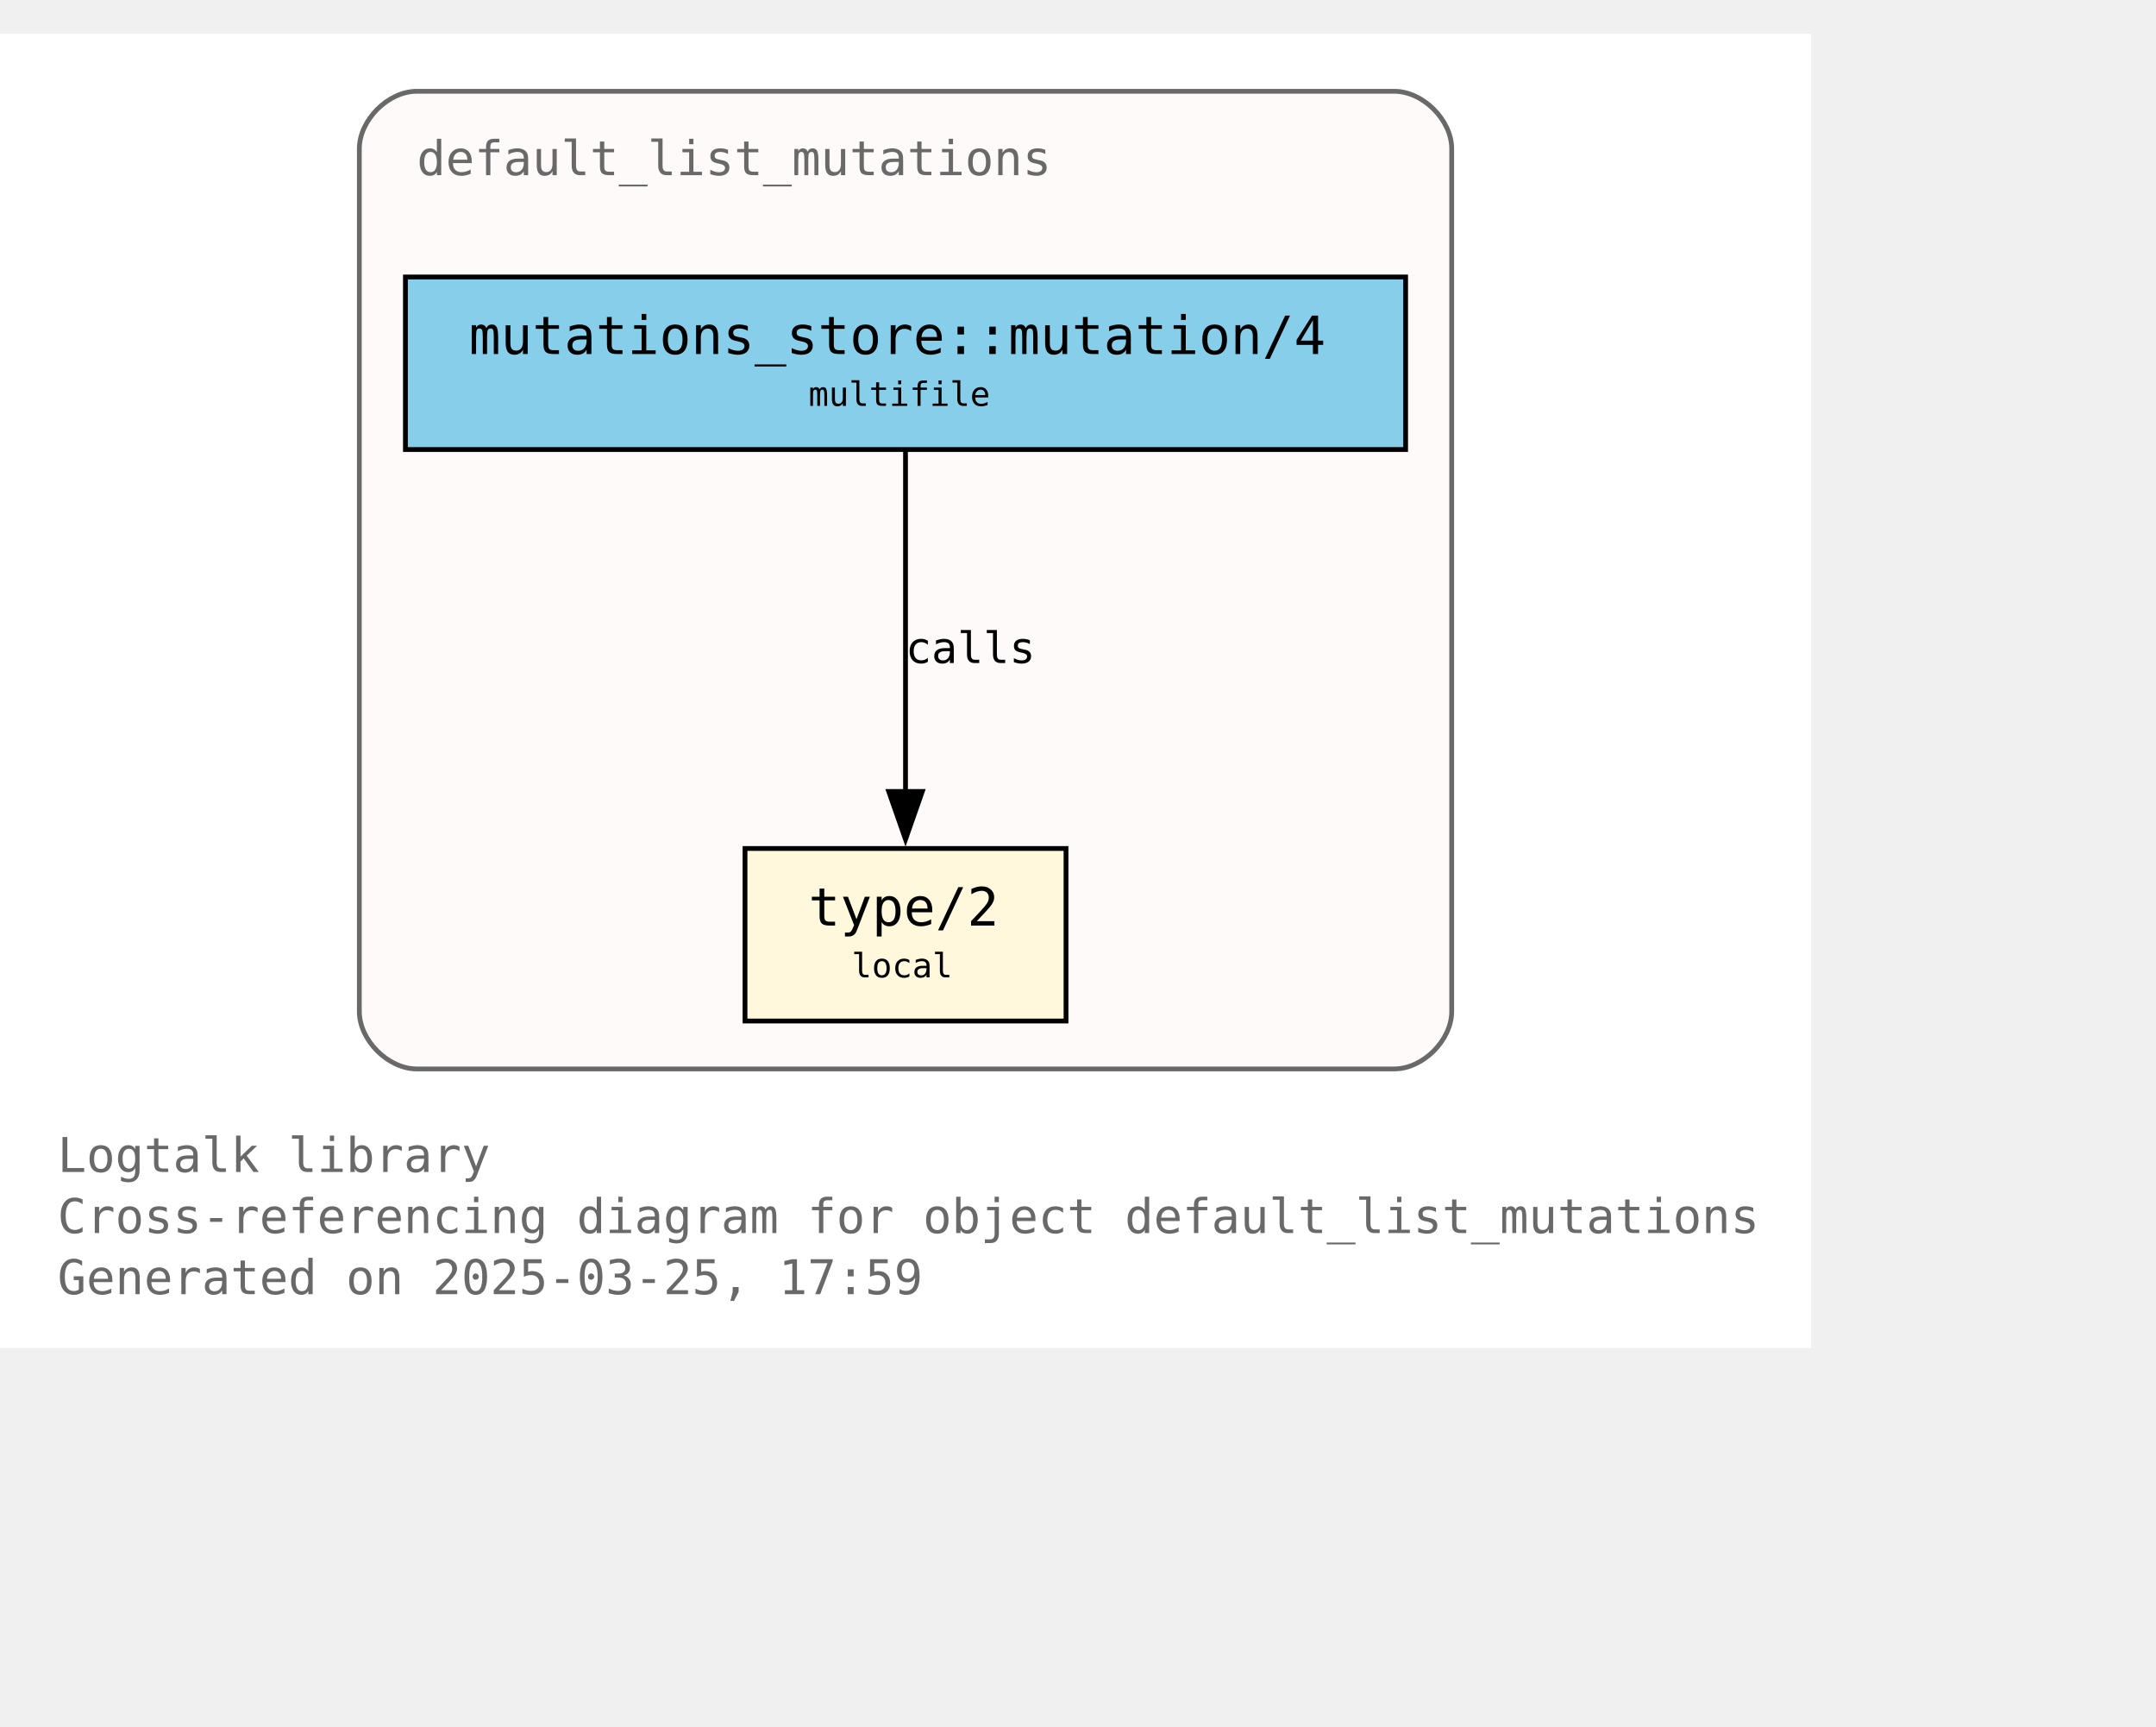
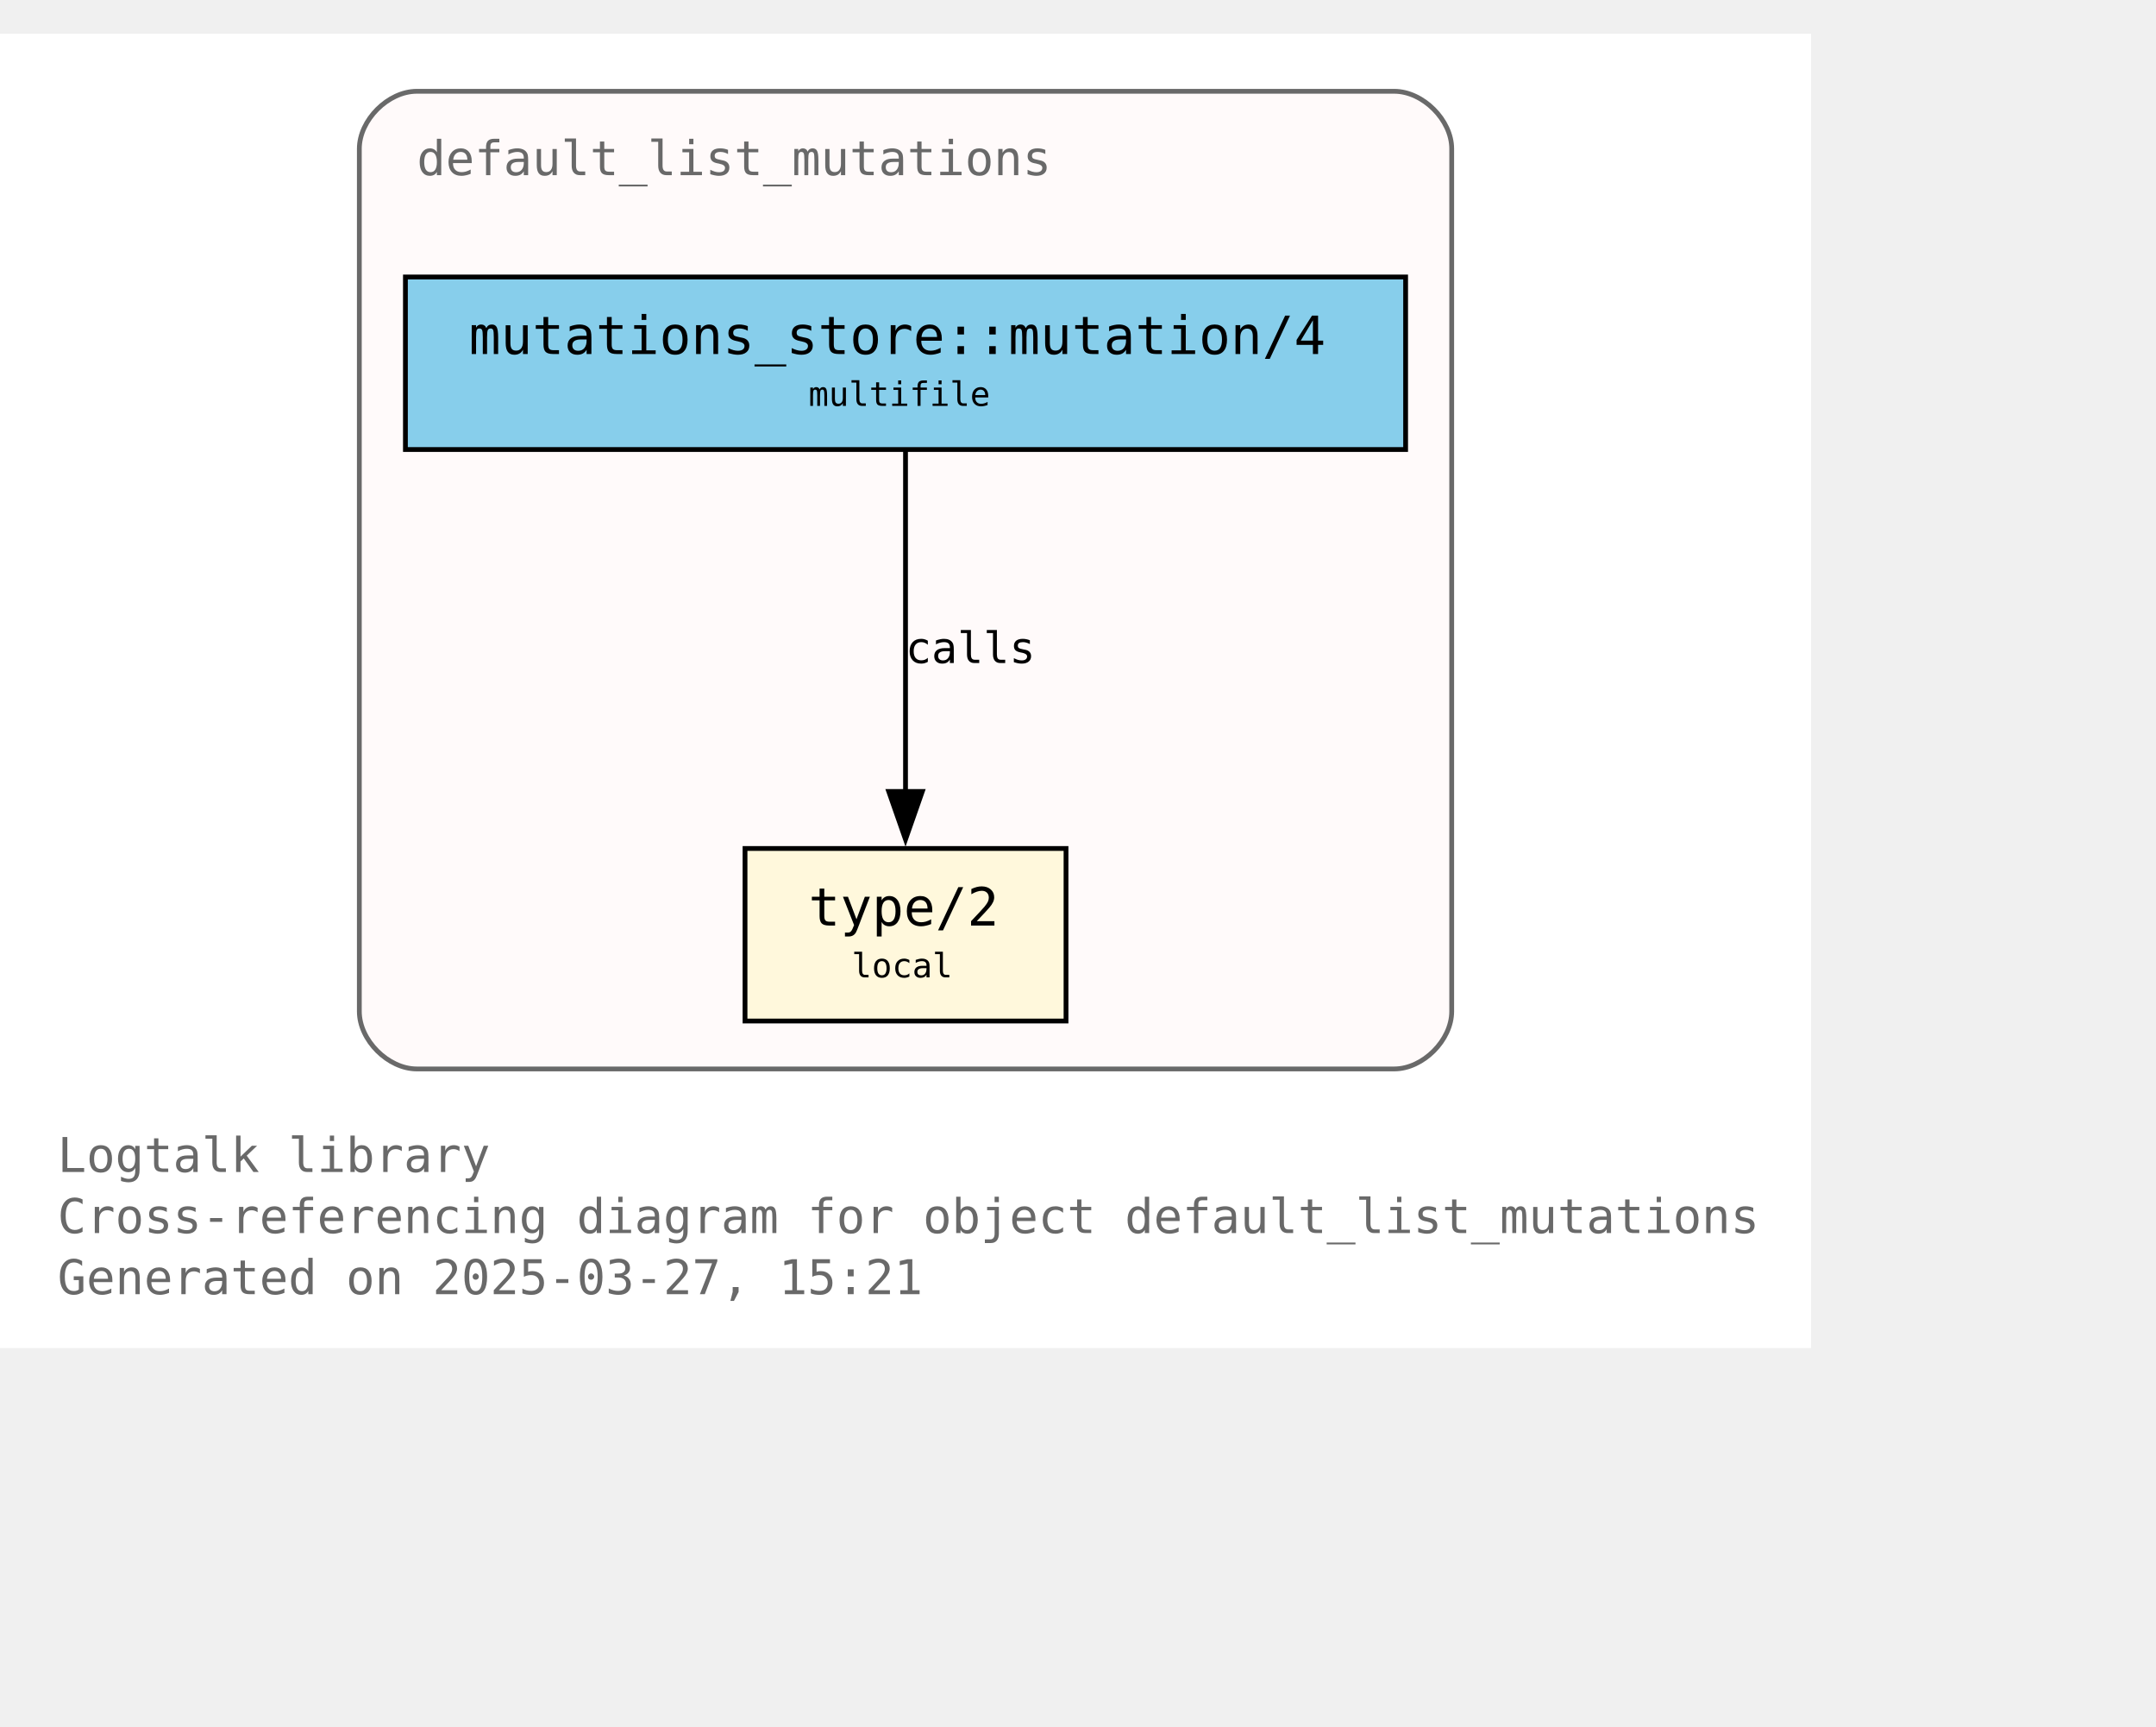
<svg xmlns="http://www.w3.org/2000/svg" xmlns:xlink="http://www.w3.org/1999/xlink" width="522pt" height="418pt" viewBox="72.00 72.00 450.00 346.25">
  <g id="graph0" class="graph" transform="scale(1 1) rotate(0) translate(76 342.25)">
    <polygon fill="white" stroke="none" points="-4,4 -4,-270.25 374,-270.25 374,4 -4,4" />
    <text text-anchor="start" x="8" y="-32.75" font-family="Monospace" font-size="10.00" fill="dimgray">Logtalk library</text>
    <text text-anchor="start" x="8" y="-20" font-family="Monospace" font-size="10.00" fill="dimgray">Cross-referencing diagram for object default_list_mutations</text>
-     <text text-anchor="start" x="8" y="-7.25" font-family="Monospace" font-size="10.00" fill="dimgray">Generated on 2025-03-25, 17:59</text>
+     <text text-anchor="start" x="8" y="-7.25" font-family="Monospace" font-size="10.00" fill="dimgray">Generated on 2025-03-27, 15:21</text>
    <g id="clust1" class="cluster">
      <g id="a_clust1">
        <a xlink:title="default_list_mutations">
          <path fill="snow" stroke="dimgray" d="M83,-54.25C83,-54.25 287,-54.25 287,-54.25 293,-54.25 299,-60.25 299,-66.25 299,-66.25 299,-246.25 299,-246.25 299,-252.25 293,-258.25 287,-258.25 287,-258.25 83,-258.25 83,-258.25 77,-258.25 71,-252.25 71,-246.25 71,-246.25 71,-66.25 71,-66.25 71,-60.25 77,-54.25 83,-54.25" />
          <g id="a_clust1_0">
-             <a xlink:href="https://github.com/LogtalkDotOrg/logtalk3/tree/06250e88ac7aba66e2ad32b1ab9603b9f379cf51/library/mutations/default_list_mutations.lgt" xlink:title="https://github.com/LogtalkDotOrg/logtalk3/tree/06250e88ac7aba66e2ad32b1ab9603b9f379cf51/library/mutations/default_list_mutations.lgt">
+             <a xlink:href="https://github.com/LogtalkDotOrg/logtalk3/tree/70a4926e173c28dc8a987d698c2be7629afc39eb/library/mutations/default_list_mutations.lgt" xlink:title="https://github.com/LogtalkDotOrg/logtalk3/tree/70a4926e173c28dc8a987d698c2be7629afc39eb/library/mutations/default_list_mutations.lgt">
              <text text-anchor="start" x="83" y="-240.75" font-family="Monospace" font-size="10.00" fill="dimgray">default_list_mutations</text>
            </a>
          </g>
        </a>
      </g>
    </g>
    <g id="node1" class="node">
      <g id="a_node1">
-         <a xlink:href="https://github.com/LogtalkDotOrg/logtalk3/tree/06250e88ac7aba66e2ad32b1ab9603b9f379cf51/library/mutations/default_list_mutations.lgt#L67" xlink:title="https://github.com/LogtalkDotOrg/logtalk3/tree/06250e88ac7aba66e2ad32b1ab9603b9f379cf51/library/mutations/default_list_mutations.lgt#L67">
+         <a xlink:href="https://github.com/LogtalkDotOrg/logtalk3/tree/70a4926e173c28dc8a987d698c2be7629afc39eb/library/mutations/default_list_mutations.lgt#L67" xlink:title="https://github.com/LogtalkDotOrg/logtalk3/tree/70a4926e173c28dc8a987d698c2be7629afc39eb/library/mutations/default_list_mutations.lgt#L67">
          <polygon fill="cornsilk" stroke="black" points="218.5,-100.25 151.5,-100.25 151.5,-64.25 218.5,-64.25 218.5,-100.25" />
          <text text-anchor="start" x="159.5" y="-84.95" font-family="Monospace" font-size="9.00"> </text>
          <text text-anchor="start" x="164.75" y="-84.17" font-family="Monospace" font-size="11.00">type/2</text>
          <text text-anchor="start" x="205.25" y="-84.95" font-family="Monospace" font-size="9.00"> </text>
          <text text-anchor="start" x="159.5" y="-72.58" font-family="Monospace" font-size="9.00"> </text>
          <text text-anchor="start" x="173.75" y="-73.35" font-family="Monospace" font-size="7.00">local</text>
          <text text-anchor="start" x="205.25" y="-72.58" font-family="Monospace" font-size="9.00"> </text>
        </a>
      </g>
    </g>
    <g id="node2" class="node">
      <g id="a_node2">
-         <a xlink:href="https://github.com/LogtalkDotOrg/logtalk3/tree/06250e88ac7aba66e2ad32b1ab9603b9f379cf51/library/mutations/default_list_mutations.lgt#L41" xlink:title="https://github.com/LogtalkDotOrg/logtalk3/tree/06250e88ac7aba66e2ad32b1ab9603b9f379cf51/library/mutations/default_list_mutations.lgt#L41">
+         <a xlink:href="https://github.com/LogtalkDotOrg/logtalk3/tree/70a4926e173c28dc8a987d698c2be7629afc39eb/library/mutations/default_list_mutations.lgt#L41" xlink:title="https://github.com/LogtalkDotOrg/logtalk3/tree/70a4926e173c28dc8a987d698c2be7629afc39eb/library/mutations/default_list_mutations.lgt#L41">
          <polygon fill="skyblue" stroke="black" points="289.38,-219.5 80.62,-219.5 80.62,-183.5 289.38,-183.5 289.38,-219.5" />
          <text text-anchor="start" x="88.62" y="-204.2" font-family="Monospace" font-size="9.00"> </text>
          <text text-anchor="start" x="93.88" y="-203.43" font-family="Monospace" font-size="11.00">mutations_store::mutation/4</text>
          <text text-anchor="start" x="276.12" y="-204.2" font-family="Monospace" font-size="9.00"> </text>
          <text text-anchor="start" x="88.62" y="-191.82" font-family="Monospace" font-size="9.00"> </text>
          <text text-anchor="start" x="164.75" y="-192.6" font-family="Monospace" font-size="7.00">multifile</text>
          <text text-anchor="start" x="276.12" y="-191.82" font-family="Monospace" font-size="9.00"> </text>
        </a>
      </g>
    </g>
    <g id="edge1" class="edge">
      <g id="a_edge1">
-         <a xlink:href="https://github.com/LogtalkDotOrg/logtalk3/tree/06250e88ac7aba66e2ad32b1ab9603b9f379cf51/library/mutations/default_list_mutations.lgt#L41" xlink:title="calls">
+         <a xlink:href="https://github.com/LogtalkDotOrg/logtalk3/tree/70a4926e173c28dc8a987d698c2be7629afc39eb/library/mutations/default_list_mutations.lgt#L41" xlink:title="calls">
          <path fill="none" stroke="black" d="M185,-183.2C185,-164.5 185,-134.37 185,-112.08" />
          <polygon fill="black" stroke="black" points="188.5,-112.14 185,-102.14 181.5,-112.14 188.5,-112.14" />
        </a>
      </g>
      <g id="a_edge1-label">
-         <a xlink:href="https://github.com/LogtalkDotOrg/logtalk3/tree/06250e88ac7aba66e2ad32b1ab9603b9f379cf51/library/mutations/default_list_mutations.lgt#L41" xlink:title="https://github.com/LogtalkDotOrg/logtalk3/tree/06250e88ac7aba66e2ad32b1ab9603b9f379cf51/library/mutations/default_list_mutations.lgt#L41">
+         <a xlink:href="https://github.com/LogtalkDotOrg/logtalk3/tree/70a4926e173c28dc8a987d698c2be7629afc39eb/library/mutations/default_list_mutations.lgt#L41" xlink:title="https://github.com/LogtalkDotOrg/logtalk3/tree/70a4926e173c28dc8a987d698c2be7629afc39eb/library/mutations/default_list_mutations.lgt#L41">
          <text text-anchor="start" x="185" y="-138.95" font-family="Monospace" font-size="9.00">calls</text>
        </a>
      </g>
    </g>
  </g>
</svg>
